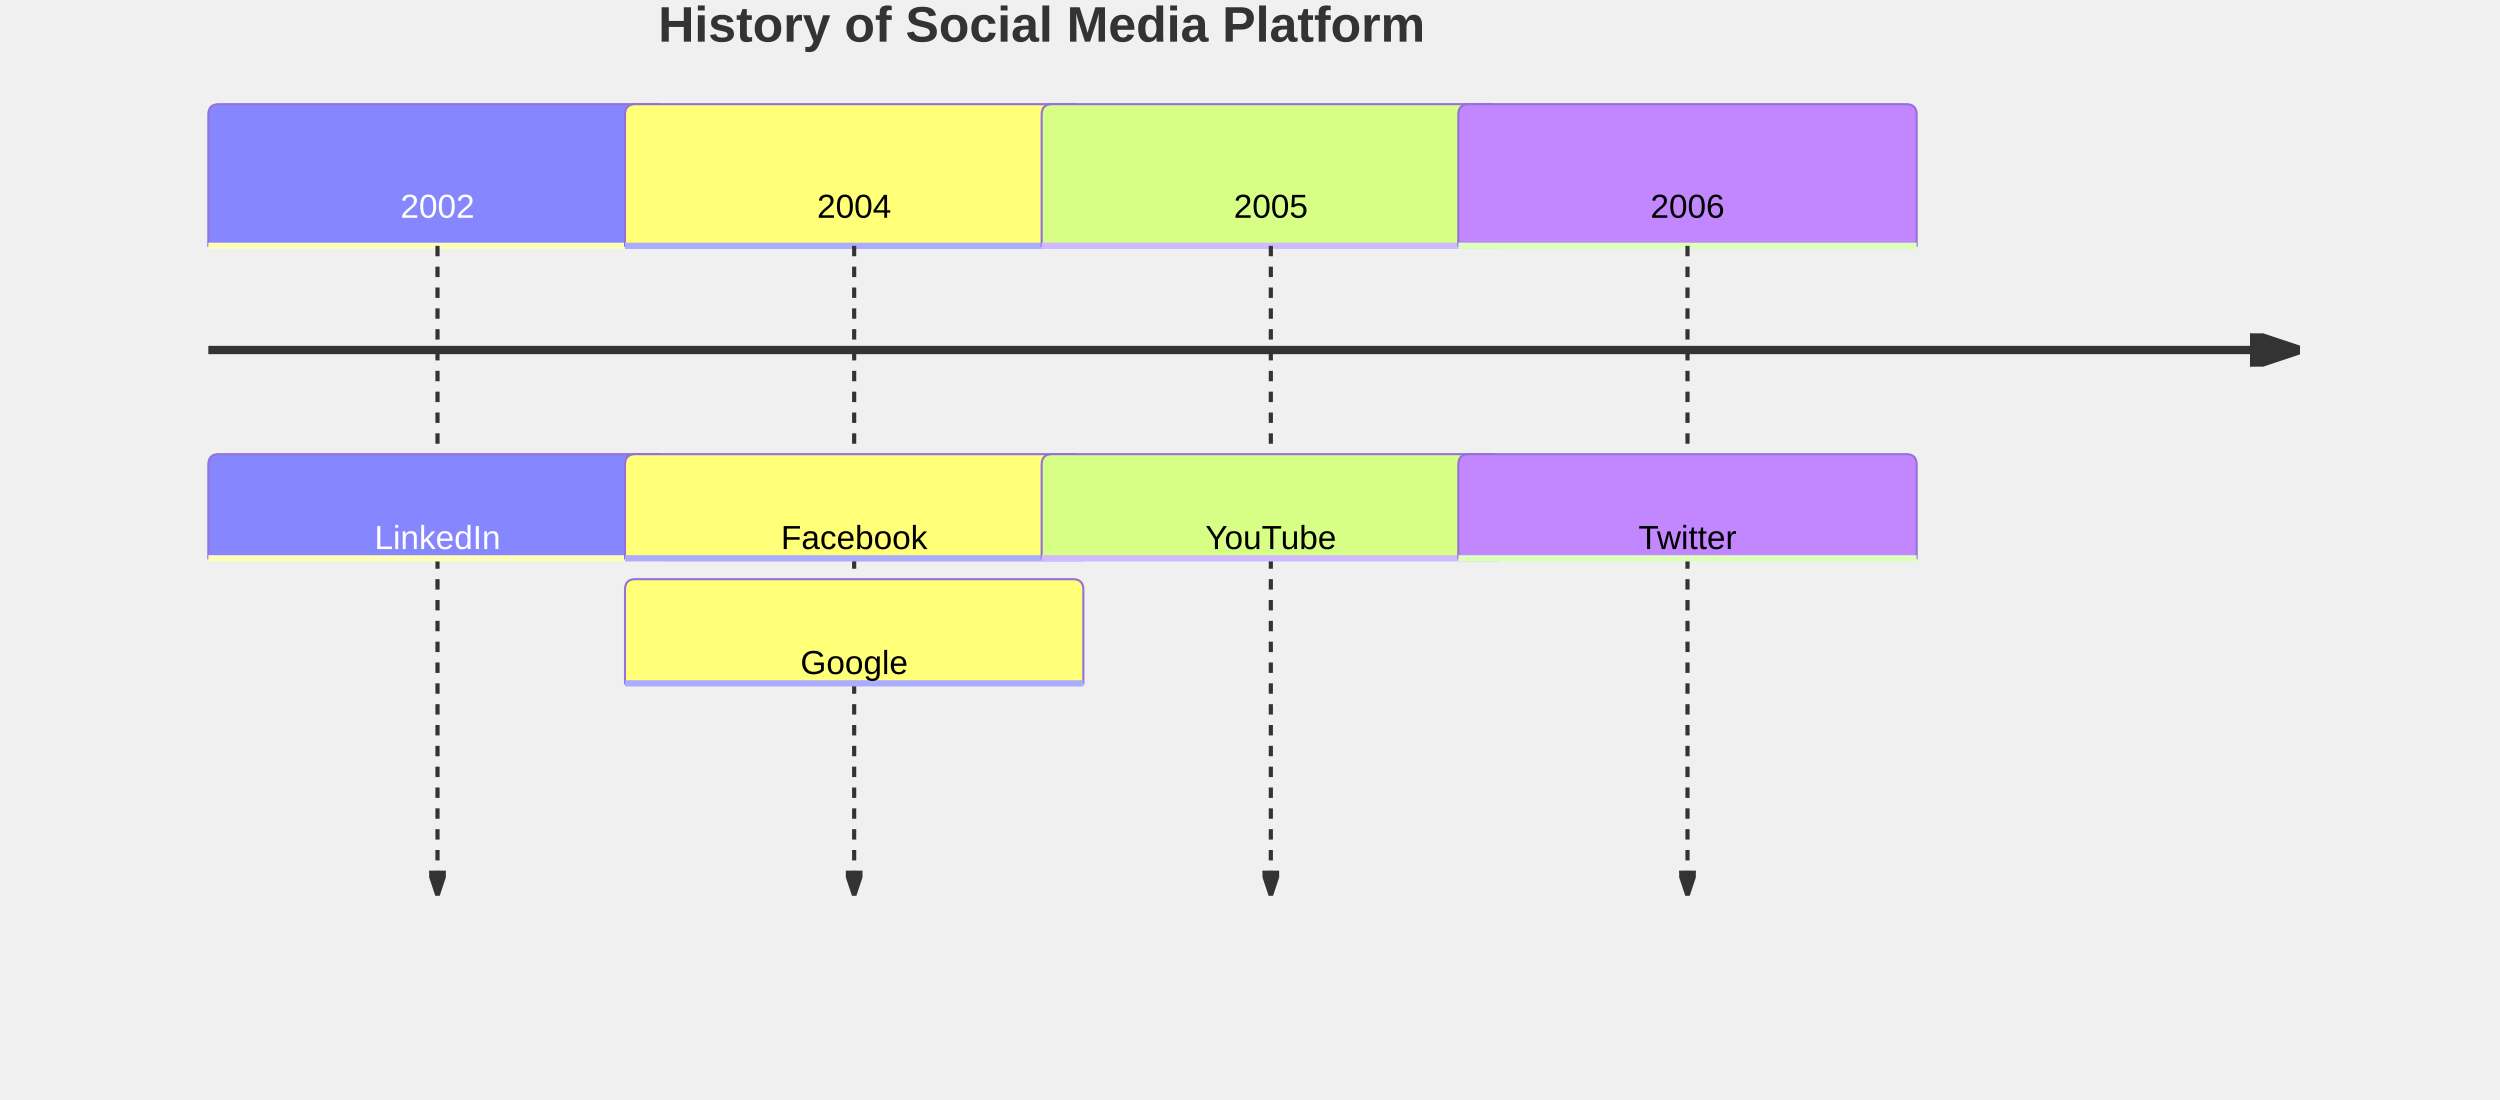
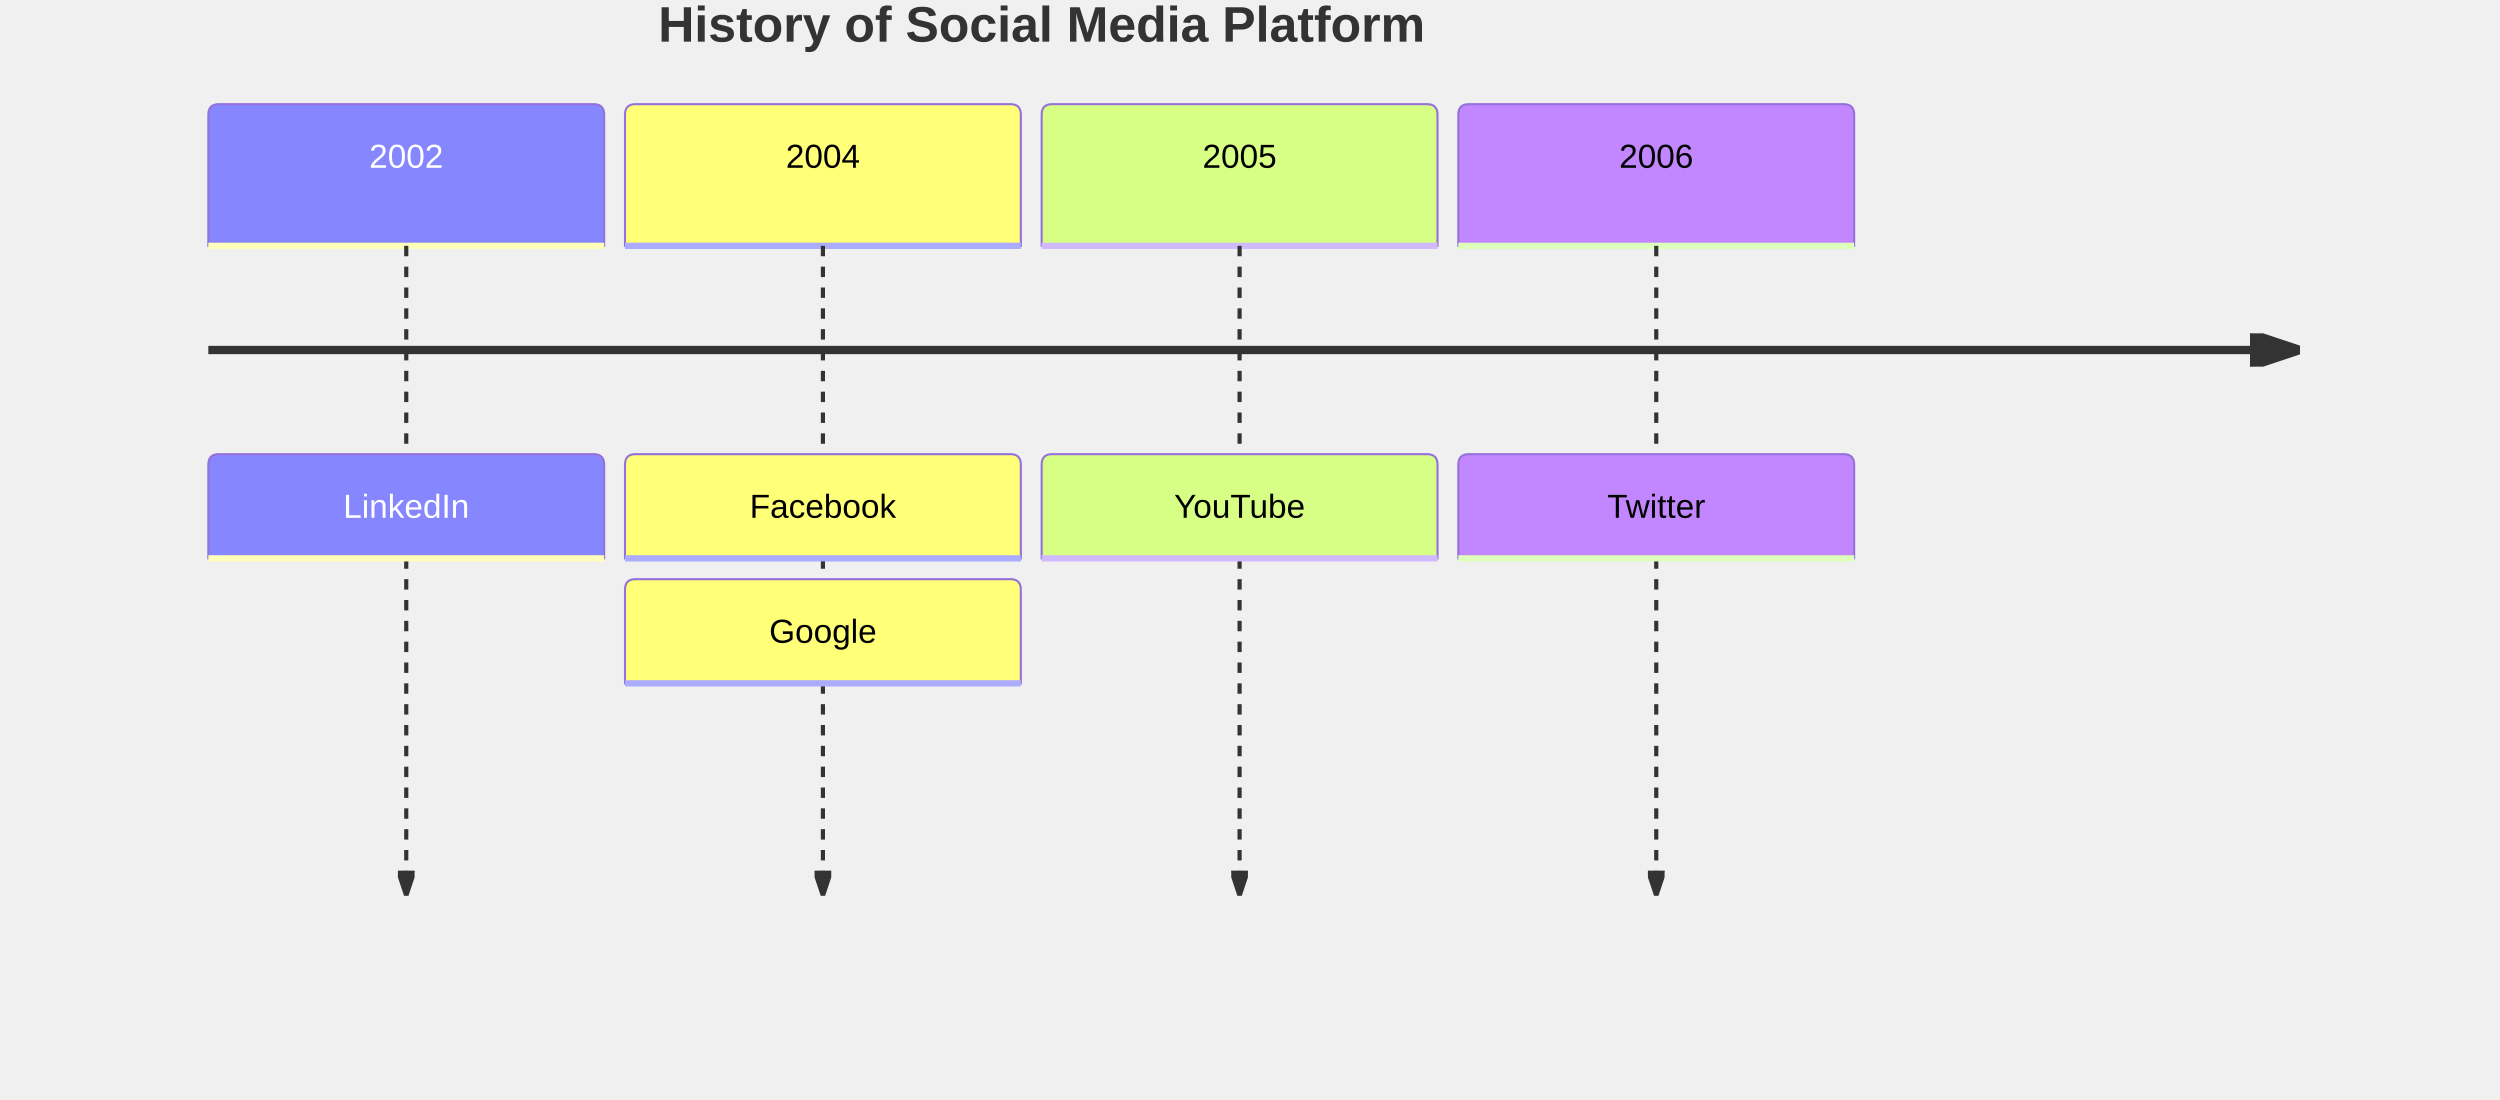
<svg xmlns="http://www.w3.org/2000/svg" width="1200" height="528" viewBox="0 0 1200 528" class="mermaid">
  <style>

.mermaid {
  font-family: trebuchet ms, verdana, arial, sans-serif;
  font-size: 16px;
}

.node rect,
.node polygon,
.node circle,
.node ellipse,
.node path {
  fill: #ECECFF;
  stroke: #9370DB;
  stroke-width: 1px;
}

.node line {
  stroke: #9370DB;
  stroke-width: 1px;
}

.node .label {
  fill: #333333;
}

.node text {
  fill: #333333;
  font-family: trebuchet ms, verdana, arial, sans-serif;
  font-size: 16px;
}

.edge-path {
  fill: none;
  stroke: #333333;
  stroke-width: 1px;
}

.edge-label {
  fill: #333333;
  font-family: trebuchet ms, verdana, arial, sans-serif;
}

.edge-label-bg {
  fill: rgba(232, 232, 232, 0.8);
}

.subgraph {
  fill: #ffffde;
  stroke: #aaaa33;
  stroke-width: 1px;
}

.subgraph-title {
  fill: #333333;
  font-weight: bold;
}

.cluster rect {
  fill: #ffffde;
  stroke: #aaaa33;
  stroke-width: 1px;
  rx: 5px;
  ry: 5px;
}

.cluster-label {
  fill: #333333;
  font-family: trebuchet ms, verdana, arial, sans-serif;
  font-size: 16px;
  font-weight: bold;
}

marker path {
  fill: #333333;
  stroke: #333333;
}


.titleText {
  text-anchor: middle;
  font-size: 24px;
  fill: #333333;
  font-family: trebuchet ms, verdana, arial, sans-serif;
}

.timeline-node {
  font-family: trebuchet ms, verdana, arial, sans-serif;
}

.timeline-node text {
  fill: #333333;
  font-size: 16px;
}

.lineWrapper line {
  stroke: #333333;
}

.section--1 {
  fill: hsl(240, 100%, 76.27%);
}

.section--1 text {
  fill: #ffffff;
}

.node-section--1 {
  fill: hsl(240, 100%, 76.27%);
  stroke: #9370DB;
  stroke-width: 1px;
}

.node-line--1 {
  stroke: hsl(60, 100%, 86.27%);
  stroke-width: 3px;
}

.section-0 {
  fill: hsl(60, 100%, 73.53%);
}

.section-0 text {
  fill: black;
}

.node-section-0 {
  fill: hsl(60, 100%, 73.53%);
  stroke: #9370DB;
  stroke-width: 1px;
}

.node-line-0 {
  stroke: hsl(240, 100%, 83.53%);
  stroke-width: 3px;
}

.section-1 {
  fill: hsl(80, 100%, 76.27%);
}

.section-1 text {
  fill: black;
}

.node-section-1 {
  fill: hsl(80, 100%, 76.27%);
  stroke: #9370DB;
  stroke-width: 1px;
}

.node-line-1 {
  stroke: hsl(260, 100%, 86.27%);
  stroke-width: 3px;
}

.section-2 {
  fill: hsl(270, 100%, 76.27%);
}

.section-2 text {
  fill: black;
}

.node-section-2 {
  fill: hsl(270, 100%, 76.27%);
  stroke: #9370DB;
  stroke-width: 1px;
}

.node-line-2 {
  stroke: hsl(90, 100%, 86.27%);
  stroke-width: 3px;
}

.section-3 {
  fill: hsl(300, 100%, 76.27%);
}

.section-3 text {
  fill: black;
}

.node-section-3 {
  fill: hsl(300, 100%, 76.27%);
  stroke: #9370DB;
  stroke-width: 1px;
}

.node-line-3 {
  stroke: hsl(120, 100%, 86.27%);
  stroke-width: 3px;
}

.section-4 {
  fill: hsl(330, 100%, 76.27%);
}

.section-4 text {
  fill: black;
}

.node-section-4 {
  fill: hsl(330, 100%, 76.27%);
  stroke: #9370DB;
  stroke-width: 1px;
}

.node-line-4 {
  stroke: hsl(150, 100%, 86.27%);
  stroke-width: 3px;
}

.section-5 {
  fill: hsl(0, 100%, 76.27%);
}

.section-5 text {
  fill: black;
}

.node-section-5 {
  fill: hsl(0, 100%, 76.27%);
  stroke: #9370DB;
  stroke-width: 1px;
}

.node-line-5 {
  stroke: hsl(180, 100%, 86.27%);
  stroke-width: 3px;
}

.section-6 {
  fill: hsl(30, 100%, 76.27%);
}

.section-6 text {
  fill: black;
}

.node-section-6 {
  fill: hsl(30, 100%, 76.27%);
  stroke: #9370DB;
  stroke-width: 1px;
}

.node-line-6 {
  stroke: hsl(210, 100%, 86.27%);
  stroke-width: 3px;
}

.section-7 {
  fill: hsl(90, 100%, 76.27%);
}

.section-7 text {
  fill: black;
}

.node-section-7 {
  fill: hsl(90, 100%, 76.27%);
  stroke: #9370DB;
  stroke-width: 1px;
}

.node-line-7 {
  stroke: hsl(270, 100%, 86.27%);
  stroke-width: 3px;
}

.section-8 {
  fill: hsl(150, 100%, 76.27%);
}

.section-8 text {
  fill: black;
}

.node-section-8 {
  fill: hsl(150, 100%, 76.27%);
  stroke: #9370DB;
  stroke-width: 1px;
}

.node-line-8 {
  stroke: hsl(330, 100%, 86.27%);
  stroke-width: 3px;
}

.section-9 {
  fill: hsl(180, 100%, 76.27%);
}

.section-9 text {
  fill: black;
}

.node-section-9 {
  fill: hsl(180, 100%, 76.27%);
  stroke: #9370DB;
  stroke-width: 1px;
}

.node-line-9 {
  stroke: hsl(0, 100%, 86.27%);
  stroke-width: 3px;
}

.section-10 {
  fill: hsl(210, 100%, 76.27%);
}

.section-10 text {
  fill: black;
}

.node-section-10 {
  fill: hsl(210, 100%, 76.27%);
  stroke: #9370DB;
  stroke-width: 1px;
}

.node-line-10 {
  stroke: hsl(30, 100%, 86.27%);
  stroke-width: 3px;
}

.section-11 {
  fill: hsl(240, 100%, 76.27%);
}

.section-11 text {
  fill: black;
}

.node-section-11 {
  fill: hsl(240, 100%, 76.27%);
  stroke: #9370DB;
  stroke-width: 1px;
}

.node-line-11 {
  stroke: hsl(60, 100%, 86.27%);
  stroke-width: 3px;
}

  </style>
  <g class="root">
    <g class="clusters">

    </g>
    <g class="edgePaths">

    </g>
    <g class="edgeLabels">

    </g>
    <g class="nodes">

    </g>
    <defs>
      <marker id="arrowhead" refX="5" refY="2" markerWidth="6" markerHeight="4" orient="auto">
        <path d="M 0,0 V 4 L6,2 Z" />
      </marker>
    </defs>
-     <text x="500" y="20" class="titleText" font-size="4ex" font-weight="bold" text-anchor="middle">History of Social Media Platform</text>
+     <text x="500" y="20" class="titleText" font-weight="bold" font-size="4ex" text-anchor="middle">History of Social Media Platform</text>
    <g class="taskWrapper timeline-node section--1" transform="translate(100, 50)">
-       <path d="M0 63 v-58 q0,-5 5,-5 h210 q5,0 5,5 v63 H0 Z" class="node-bkg node-section--1" />
-       <line x1="0" y1="68" x2="220" y2="68" class="node-line--1" />
-       <text x="110" y="34" text-anchor="middle" dy="1em" dominant-baseline="middle" alignment-baseline="middle">2002</text>
+       <path d="M0 63 v-58 q0,-5 5,-5 h180 q5,0 5,5 v63 H0 Z" class="node-bkg node-section--1" />
+       <line x1="0" y1="68" x2="190" y2="68" class="node-line--1" />
+       <text x="95" y="10" dominant-baseline="middle" dy="1em" text-anchor="middle" alignment-baseline="middle">2002</text>
    </g>
    <g class="lineWrapper">
-       <line x1="210" y1="118" x2="210" y2="428" stroke-width="2" stroke="black" stroke-dasharray="5,5" marker-end="url(#arrowhead)" />
+       <line x1="195" y1="118" x2="195" y2="428" stroke-width="2" stroke="black" marker-end="url(#arrowhead)" stroke-dasharray="5,5" />
    </g>
    <g class="eventWrapper timeline-node section--1" transform="translate(100, 218)">
-       <path d="M0 45 v-40 q0,-5 5,-5 h210 q5,0 5,5 v45 H0 Z" class="node-bkg node-section--1" />
-       <line x1="0" y1="50" x2="220" y2="50" class="node-line--1" />
-       <text x="110" y="25" dominant-baseline="middle" text-anchor="middle" alignment-baseline="middle" dy="1em">LinkedIn</text>
+       <path d="M0 45 v-40 q0,-5 5,-5 h180 q5,0 5,5 v45 H0 Z" class="node-bkg node-section--1" />
+       <line x1="0" y1="50" x2="190" y2="50" class="node-line--1" />
+       <text x="95" y="10" dy="1em" dominant-baseline="middle" alignment-baseline="middle" text-anchor="middle">LinkedIn</text>
    </g>
    <g class="taskWrapper timeline-node section-0" transform="translate(300, 50)">
-       <path d="M0 63 v-58 q0,-5 5,-5 h210 q5,0 5,5 v63 H0 Z" class="node-bkg node-section-0" />
-       <line x1="0" y1="68" x2="220" y2="68" class="node-line-0" />
-       <text x="110" y="34" text-anchor="middle" dy="1em" dominant-baseline="middle" alignment-baseline="middle">2004</text>
+       <path d="M0 63 v-58 q0,-5 5,-5 h180 q5,0 5,5 v63 H0 Z" class="node-bkg node-section-0" />
+       <line x1="0" y1="68" x2="190" y2="68" class="node-line-0" />
+       <text x="95" y="10" dy="1em" dominant-baseline="middle" text-anchor="middle" alignment-baseline="middle">2004</text>
    </g>
    <g class="lineWrapper">
-       <line x1="410" y1="118" x2="410" y2="428" stroke-width="2" stroke="black" stroke-dasharray="5,5" marker-end="url(#arrowhead)" />
+       <line x1="395" y1="118" x2="395" y2="428" marker-end="url(#arrowhead)" stroke-width="2" stroke="black" stroke-dasharray="5,5" />
    </g>
    <g class="eventWrapper timeline-node section-0" transform="translate(300, 218)">
-       <path d="M0 45 v-40 q0,-5 5,-5 h210 q5,0 5,5 v45 H0 Z" class="node-bkg node-section-0" />
-       <line x1="0" y1="50" x2="220" y2="50" class="node-line-0" />
-       <text x="110" y="25" text-anchor="middle" alignment-baseline="middle" dy="1em" dominant-baseline="middle">Facebook</text>
+       <path d="M0 45 v-40 q0,-5 5,-5 h180 q5,0 5,5 v45 H0 Z" class="node-bkg node-section-0" />
+       <line x1="0" y1="50" x2="190" y2="50" class="node-line-0" />
+       <text x="95" y="10" alignment-baseline="middle" dominant-baseline="middle" dy="1em" text-anchor="middle">Facebook</text>
    </g>
    <g class="eventWrapper timeline-node section-0" transform="translate(300, 278)">
-       <path d="M0 45 v-40 q0,-5 5,-5 h210 q5,0 5,5 v45 H0 Z" class="node-bkg node-section-0" />
-       <line x1="0" y1="50" x2="220" y2="50" class="node-line-0" />
-       <text x="110" y="25" text-anchor="middle" dominant-baseline="middle" dy="1em" alignment-baseline="middle">Google</text>
+       <path d="M0 45 v-40 q0,-5 5,-5 h180 q5,0 5,5 v45 H0 Z" class="node-bkg node-section-0" />
+       <line x1="0" y1="50" x2="190" y2="50" class="node-line-0" />
+       <text x="95" y="10" dominant-baseline="middle" text-anchor="middle" alignment-baseline="middle" dy="1em">Google</text>
    </g>
    <g class="taskWrapper timeline-node section-1" transform="translate(500, 50)">
-       <path d="M0 63 v-58 q0,-5 5,-5 h210 q5,0 5,5 v63 H0 Z" class="node-bkg node-section-1" />
-       <line x1="0" y1="68" x2="220" y2="68" class="node-line-1" />
-       <text x="110" y="34" dominant-baseline="middle" text-anchor="middle" alignment-baseline="middle" dy="1em">2005</text>
+       <path d="M0 63 v-58 q0,-5 5,-5 h180 q5,0 5,5 v63 H0 Z" class="node-bkg node-section-1" />
+       <line x1="0" y1="68" x2="190" y2="68" class="node-line-1" />
+       <text x="95" y="10" dy="1em" alignment-baseline="middle" text-anchor="middle" dominant-baseline="middle">2005</text>
    </g>
    <g class="lineWrapper">
-       <line x1="610" y1="118" x2="610" y2="428" stroke="black" stroke-dasharray="5,5" stroke-width="2" marker-end="url(#arrowhead)" />
+       <line x1="595" y1="118" x2="595" y2="428" stroke="black" stroke-width="2" marker-end="url(#arrowhead)" stroke-dasharray="5,5" />
    </g>
    <g class="eventWrapper timeline-node section-1" transform="translate(500, 218)">
-       <path d="M0 45 v-40 q0,-5 5,-5 h210 q5,0 5,5 v45 H0 Z" class="node-bkg node-section-1" />
-       <line x1="0" y1="50" x2="220" y2="50" class="node-line-1" />
-       <text x="110" y="25" dominant-baseline="middle" dy="1em" text-anchor="middle" alignment-baseline="middle">YouTube</text>
+       <path d="M0 45 v-40 q0,-5 5,-5 h180 q5,0 5,5 v45 H0 Z" class="node-bkg node-section-1" />
+       <line x1="0" y1="50" x2="190" y2="50" class="node-line-1" />
+       <text x="95" y="10" text-anchor="middle" alignment-baseline="middle" dy="1em" dominant-baseline="middle">YouTube</text>
    </g>
    <g class="taskWrapper timeline-node section-2" transform="translate(700, 50)">
-       <path d="M0 63 v-58 q0,-5 5,-5 h210 q5,0 5,5 v63 H0 Z" class="node-bkg node-section-2" />
-       <line x1="0" y1="68" x2="220" y2="68" class="node-line-2" />
-       <text x="110" y="34" alignment-baseline="middle" text-anchor="middle" dy="1em" dominant-baseline="middle">2006</text>
+       <path d="M0 63 v-58 q0,-5 5,-5 h180 q5,0 5,5 v63 H0 Z" class="node-bkg node-section-2" />
+       <line x1="0" y1="68" x2="190" y2="68" class="node-line-2" />
+       <text x="95" y="10" alignment-baseline="middle" dy="1em" dominant-baseline="middle" text-anchor="middle">2006</text>
    </g>
    <g class="lineWrapper">
-       <line x1="810" y1="118" x2="810" y2="428" stroke="black" marker-end="url(#arrowhead)" stroke-dasharray="5,5" stroke-width="2" />
+       <line x1="795" y1="118" x2="795" y2="428" stroke-dasharray="5,5" marker-end="url(#arrowhead)" stroke-width="2" stroke="black" />
    </g>
    <g class="eventWrapper timeline-node section-2" transform="translate(700, 218)">
-       <path d="M0 45 v-40 q0,-5 5,-5 h210 q5,0 5,5 v45 H0 Z" class="node-bkg node-section-2" />
-       <line x1="0" y1="50" x2="220" y2="50" class="node-line-2" />
-       <text x="110" y="25" dominant-baseline="middle" alignment-baseline="middle" dy="1em" text-anchor="middle">Twitter</text>
+       <path d="M0 45 v-40 q0,-5 5,-5 h180 q5,0 5,5 v45 H0 Z" class="node-bkg node-section-2" />
+       <line x1="0" y1="50" x2="190" y2="50" class="node-line-2" />
+       <text x="95" y="10" text-anchor="middle" dominant-baseline="middle" dy="1em" alignment-baseline="middle">Twitter</text>
    </g>
    <g class="lineWrapper">
-       <line x1="100" y1="168" x2="1100" y2="168" stroke="black" stroke-width="4" marker-end="url(#arrowhead)" />
+       <line x1="100" y1="168" x2="1100" y2="168" stroke="black" marker-end="url(#arrowhead)" stroke-width="4" />
    </g>
  </g>
</svg>
